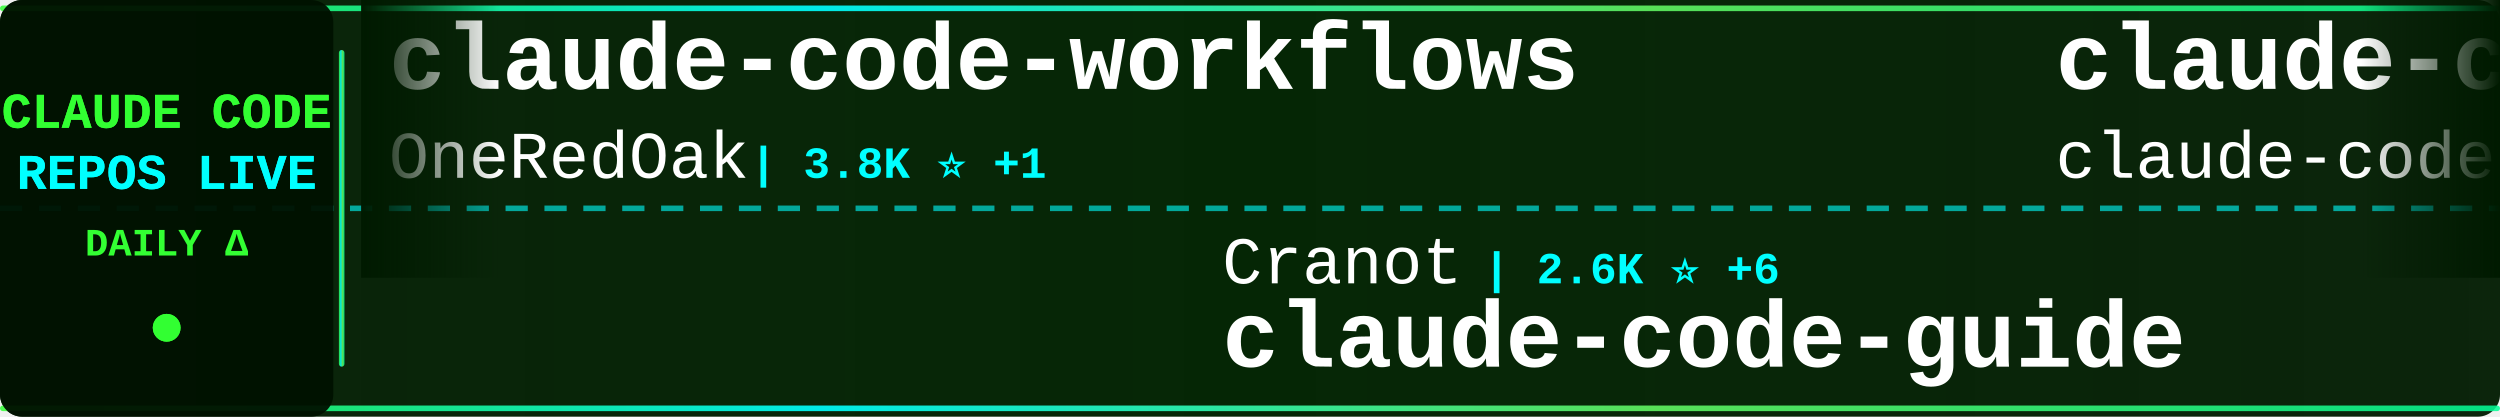
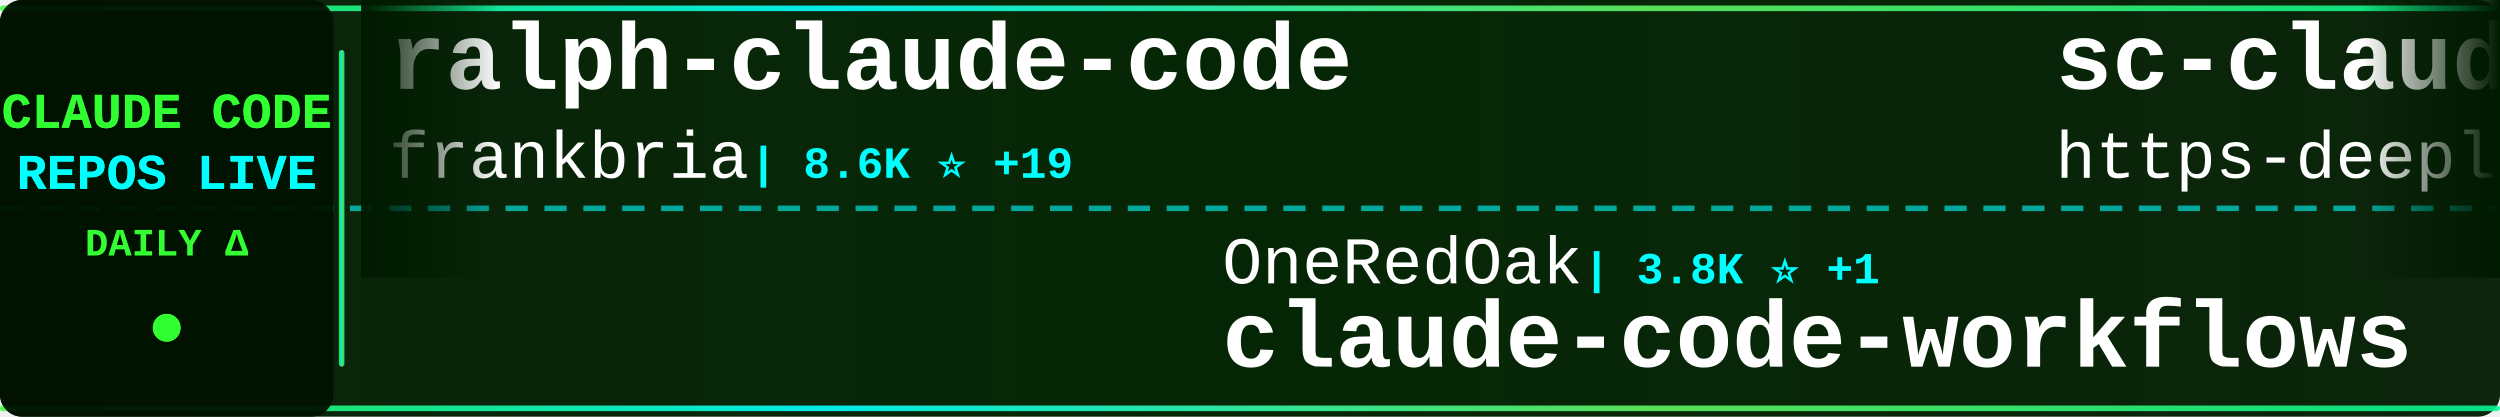
<svg xmlns="http://www.w3.org/2000/svg" width="900" height="150">
  <defs>
    <linearGradient id="tickerBg" x1="0%" y1="0%" x2="100%" y2="0%">
      <stop offset="0%" style="stop-color:#001a00;stop-opacity:0.95" />
      <stop offset="50%" style="stop-color:#002200;stop-opacity:0.98" />
      <stop offset="100%" style="stop-color:#001a00;stop-opacity:0.95" />
    </linearGradient>
    <linearGradient id="borderGrad" x1="0%" y1="0%" x2="100%" y2="0%">
      <stop offset="0%" style="stop-color:#33ff33;stop-opacity:0.85">
        <animate attributeName="stop-opacity" values="0.85;1;0.85" dur="2s" repeatCount="indefinite" />
      </stop>
      <stop offset="33%" style="stop-color:#00ffff;stop-opacity:0.9">
        <animate attributeName="stop-opacity" values="0.9;1;0.9" dur="2.2s" repeatCount="indefinite" />
      </stop>
      <stop offset="66%" style="stop-color:#66ff66;stop-opacity:0.85">
        <animate attributeName="stop-opacity" values="0.85;1;0.85" dur="1.8s" repeatCount="indefinite" />
      </stop>
      <stop offset="100%" style="stop-color:#00ff99;stop-opacity:0.85">
        <animate attributeName="stop-opacity" values="0.85;1;0.85" dur="2s" repeatCount="indefinite" />
      </stop>
    </linearGradient>
    <filter id="textGlow">
      <feGaussianBlur stdDeviation="0.1" result="coloredBlur" />
      <feMerge>
        <feMergeNode in="coloredBlur" />
        <feMergeNode in="SourceGraphic" />
      </feMerge>
    </filter>
    <filter id="metricGlow">
      <feGaussianBlur stdDeviation="0.2" result="coloredBlur" />
      <feMerge>
        <feMergeNode in="coloredBlur" />
        <feMergeNode in="SourceGraphic" />
      </feMerge>
    </filter>
    <linearGradient id="leftFade" x1="0%" y1="0%" x2="100%" y2="0%">
      <stop offset="0%" style="stop-color:#001a00;stop-opacity:1" />
      <stop offset="100%" style="stop-color:#001a00;stop-opacity:0" />
    </linearGradient>
    <linearGradient id="rightFade" x1="0%" y1="0%" x2="100%" y2="0%">
      <stop offset="0%" style="stop-color:#001a00;stop-opacity:0" />
      <stop offset="100%" style="stop-color:#001a00;stop-opacity:1" />
    </linearGradient>
  </defs>
  <rect width="900" height="150" fill="url(#tickerBg)" rx="8" />
  <rect x="0" y="2" width="900" height="2" fill="url(#borderGrad)" rx="1" />
  <rect x="0" y="146" width="900" height="2" fill="url(#borderGrad)" rx="1" />
  <line x1="0" y1="75" x2="900" y2="75" stroke="#00ffff" stroke-width="2" stroke-dasharray="8 6" opacity="0.6" />
  <rect x="0" y="0" width="120" height="150" fill="#001100" opacity="0.95" rx="8" />
  <text x="60" y="46" font-family="'Courier New', monospace" font-size="18" font-weight="bold" fill="#33ff33" text-anchor="middle" filter="url(#textGlow)">
    CLAUDE CODE
  </text>
  <text x="60" y="68" font-family="'Courier New', monospace" font-size="18" font-weight="bold" fill="#00ffff" text-anchor="middle" filter="url(#textGlow)">
    REPOS LIVE
  </text>
  <text x="60" y="92" font-family="'Courier New', monospace" font-size="14" font-weight="bold" fill="#33ff33" text-anchor="middle">
    DAILY Δ
  </text>
  <circle cx="60" cy="118" r="5" fill="#33ff33" filter="url(#metricGlow)">
    <animate attributeName="r" values="4;6;4" dur="1.5s" repeatCount="indefinite" />
    <animate attributeName="opacity" values="0.6;1;0.6" dur="1.5s" repeatCount="indefinite" />
  </circle>
  <rect x="122" y="18" width="2" height="114" fill="url(#borderGrad)" rx="1" />
  <clipPath id="tickerClip">
    <rect x="130" y="0" width="770" height="150" />
  </clipPath>
  <g clip-path="url(#tickerClip)">
    <g id="tickerItems">
      <animateTransform attributeName="transform" attributeType="XML" type="translate" from="0 0" to="-3000 0" dur="54s" repeatCount="indefinite" />
      <g transform="translate(0, 0)">
-         <text x="140" y="32" font-family="'Courier New', monospace" font-size="34" font-weight="bold" fill="#ffffff">claude-code-workflows</text>
-         <text x="140" y="64" font-family="'Courier New', monospace" font-size="24" font-weight="normal" fill="#ffffff" opacity="1.0">OneRedOak</text>
-         <text x="270" y="64" font-family="'Courier New', monospace" font-size="16" font-weight="bold" fill="#00ffff"> | 3.8K ⭐ +1</text>
+         <text x="140" y="32" font-family="'Courier New', monospace" font-size="34" font-weight="bold" fill="#ffffff">ralph-claude-code</text>
+         <text x="140" y="64" font-family="'Courier New', monospace" font-size="24" font-weight="normal" fill="#ffffff" opacity="1.0">frankbria</text>
+         <text x="270" y="64" font-family="'Courier New', monospace" font-size="16" font-weight="bold" fill="#00ffff"> | 8.6K ⭐ +19</text>
      </g>
      <g transform="translate(300, 0)">
-         <text x="140" y="102" font-family="'Courier New', monospace" font-size="24" font-weight="normal" fill="#ffffff" opacity="1.0">Cranot</text>
-         <text x="234" y="102" font-family="'Courier New', monospace" font-size="16" font-weight="bold" fill="#00ffff"> | 2.6K ⭐ +6</text>
-         <text x="140" y="132" font-family="'Courier New', monospace" font-size="34" font-weight="bold" fill="#ffffff">claude-code-guide</text>
+         <text x="140" y="102" font-family="'Courier New', monospace" font-size="24" font-weight="normal" fill="#ffffff" opacity="1.0">OneRedOak</text>
+         <text x="270" y="102" font-family="'Courier New', monospace" font-size="16" font-weight="bold" fill="#00ffff"> | 3.8K ⭐ +1</text>
+         <text x="140" y="132" font-family="'Courier New', monospace" font-size="34" font-weight="bold" fill="#ffffff">claude-code-workflows</text>
      </g>
      <g transform="translate(600, 0)">
-         <text x="140" y="32" font-family="'Courier New', monospace" font-size="34" font-weight="bold" fill="#ffffff">claude-code</text>
-         <text x="140" y="64" font-family="'Courier New', monospace" font-size="24" font-weight="normal" fill="#ffffff" opacity="1.0">claude-code-best</text>
-         <text x="354" y="64" font-family="'Courier New', monospace" font-size="16" font-weight="bold" fill="#00ffff"> | 15.5K ⭐ +109</text>
+         <text x="140" y="32" font-family="'Courier New', monospace" font-size="34" font-weight="bold" fill="#ffffff">sc-claude-code-files</text>
+         <text x="140" y="64" font-family="'Courier New', monospace" font-size="24" font-weight="normal" fill="#ffffff" opacity="1.0">https-deeplearning-ai</text>
+         <text x="414" y="64" font-family="'Courier New', monospace" font-size="16" font-weight="bold" fill="#00ffff"> | 483 ⭐ +1</text>
      </g>
      <g transform="translate(900, 0)">
-         <text x="140" y="102" font-family="'Courier New', monospace" font-size="24" font-weight="normal" fill="#ffffff" opacity="1.0">guanshan</text>
-         <text x="258" y="102" font-family="'Courier New', monospace" font-size="16" font-weight="bold" fill="#00ffff"> | 54 ⭐</text>
-         <text x="140" y="132" font-family="'Courier New', monospace" font-size="34" font-weight="bold" fill="#ffffff">ClaudeCode</text>
+         <text x="140" y="102" font-family="'Courier New', monospace" font-size="24" font-weight="normal" fill="#ffffff" opacity="1.0">oboard</text>
+         <text x="234" y="102" font-family="'Courier New', monospace" font-size="16" font-weight="bold" fill="#00ffff"> | 2.9K ⭐ +9</text>
+         <text x="140" y="132" font-family="'Courier New', monospace" font-size="34" font-weight="bold" fill="#ffffff">claude-code-rev</text>
      </g>
      <g transform="translate(1200, 0)">
-         <text x="140" y="32" font-family="'Courier New', monospace" font-size="34" font-weight="bold" fill="#ffffff">claude-task-master</text>
-         <text x="140" y="64" font-family="'Courier New', monospace" font-size="24" font-weight="normal" fill="#ffffff" opacity="1.0">eyaltoledano</text>
-         <text x="306" y="64" font-family="'Courier New', monospace" font-size="16" font-weight="bold" fill="#00ffff"> | 26.5K ⭐ +13</text>
+         <text x="140" y="32" font-family="'Courier New', monospace" font-size="34" font-weight="bold" fill="#ffffff">claude-code-cli</text>
+         <text x="140" y="64" font-family="'Courier New', monospace" font-size="24" font-weight="normal" fill="#ffffff" opacity="1.0">huangserva</text>
+         <text x="282" y="64" font-family="'Courier New', monospace" font-size="16" font-weight="bold" fill="#00ffff"> | 550 ⭐ +1</text>
      </g>
      <g transform="translate(1500, 0)">
-         <text x="140" y="102" font-family="'Courier New', monospace" font-size="24" font-weight="normal" fill="#ffffff" opacity="1.0">davila7</text>
-         <text x="246" y="102" font-family="'Courier New', monospace" font-size="16" font-weight="bold" fill="#00ffff"> | 24.5K ⭐ +40</text>
-         <text x="140" y="132" font-family="'Courier New', monospace" font-size="34" font-weight="bold" fill="#ffffff">claude-code-templates</text>
+         <text x="140" y="102" font-family="'Courier New', monospace" font-size="24" font-weight="normal" fill="#ffffff" opacity="1.0">VoltAgent</text>
+         <text x="270" y="102" font-family="'Courier New', monospace" font-size="16" font-weight="bold" fill="#00ffff"> | 17.1K ⭐ +98</text>
+         <text x="140" y="132" font-family="'Courier New', monospace" font-size="34" font-weight="bold" fill="#ffffff">awesome-claude-code-suba...</text>
      </g>
      <g transform="translate(1800, 0)">
        <text x="140" y="32" font-family="'Courier New', monospace" font-size="34" font-weight="bold" fill="#ffffff">claude-code</text>
-         <text x="140" y="64" font-family="'Courier New', monospace" font-size="24" font-weight="normal" fill="#ffffff" opacity="1.0">mehmoodosman</text>
-         <text x="306" y="64" font-family="'Courier New', monospace" font-size="16" font-weight="bold" fill="#00ffff"> | 163 ⭐ +1</text>
+         <text x="140" y="64" font-family="'Courier New', monospace" font-size="24" font-weight="normal" fill="#ffffff" opacity="1.0">codeaashu</text>
+         <text x="270" y="64" font-family="'Courier New', monospace" font-size="16" font-weight="bold" fill="#00ffff"> | 2.0K ⭐ +25</text>
      </g>
      <g transform="translate(2100, 0)">
-         <text x="140" y="102" font-family="'Courier New', monospace" font-size="24" font-weight="normal" fill="#ffffff" opacity="1.0">pengchengneo</text>
-         <text x="306" y="102" font-family="'Courier New', monospace" font-size="16" font-weight="bold" fill="#00ffff"> | 1.2K ⭐ +12</text>
-         <text x="140" y="132" font-family="'Courier New', monospace" font-size="34" font-weight="bold" fill="#ffffff">Claude-Code</text>
+         <text x="140" y="102" font-family="'Courier New', monospace" font-size="24" font-weight="normal" fill="#ffffff" opacity="1.0">AICoderTudou</text>
+         <text x="306" y="102" font-family="'Courier New', monospace" font-size="16" font-weight="bold" fill="#00ffff"> | 473 ⭐ +6</text>
+         <text x="140" y="132" font-family="'Courier New', monospace" font-size="34" font-weight="bold" fill="#ffffff">claude-code-tudou</text>
      </g>
      <g transform="translate(2400, 0)">
-         <text x="140" y="32" font-family="'Courier New', monospace" font-size="34" font-weight="bold" fill="#ffffff">claude-code-sourcemap</text>
-         <text x="140" y="64" font-family="'Courier New', monospace" font-size="24" font-weight="normal" fill="#ffffff" opacity="1.0">ChinaSiro</text>
-         <text x="270" y="64" font-family="'Courier New', monospace" font-size="16" font-weight="bold" fill="#00ffff"> | 8.8K ⭐ +21</text>
+         <text x="140" y="32" font-family="'Courier New', monospace" font-size="34" font-weight="bold" fill="#ffffff">Open-ClaudeCode</text>
+         <text x="140" y="64" font-family="'Courier New', monospace" font-size="24" font-weight="normal" fill="#ffffff" opacity="1.0">LING71671</text>
+         <text x="270" y="64" font-family="'Courier New', monospace" font-size="16" font-weight="bold" fill="#00ffff"> | 729 ⭐ +6</text>
      </g>
      <g transform="translate(2700, 0)">
-         <text x="140" y="102" font-family="'Courier New', monospace" font-size="24" font-weight="normal" fill="#ffffff" opacity="1.0">zstmfhy</text>
-         <text x="246" y="102" font-family="'Courier New', monospace" font-size="16" font-weight="bold" fill="#00ffff"> | 191 ⭐</text>
-         <text x="140" y="132" font-family="'Courier New', monospace" font-size="34" font-weight="bold" fill="#ffffff">Claude-code</text>
+         <text x="140" y="102" font-family="'Courier New', monospace" font-size="24" font-weight="normal" fill="#ffffff" opacity="1.0">AprilNEA</text>
+         <text x="258" y="102" font-family="'Courier New', monospace" font-size="16" font-weight="bold" fill="#00ffff"> | 370 ⭐</text>
+         <text x="140" y="132" font-family="'Courier New', monospace" font-size="34" font-weight="bold" fill="#ffffff">claude-code-source</text>
      </g>
      <g transform="translate(3000, 0)">
-         <text x="140" y="32" font-family="'Courier New', monospace" font-size="34" font-weight="bold" fill="#ffffff">claude-code-workflows</text>
-         <text x="140" y="64" font-family="'Courier New', monospace" font-size="24" font-weight="normal" fill="#ffffff" opacity="1.0">OneRedOak</text>
-         <text x="270" y="64" font-family="'Courier New', monospace" font-size="16" font-weight="bold" fill="#00ffff"> | 3.8K ⭐ +1</text>
+         <text x="140" y="32" font-family="'Courier New', monospace" font-size="34" font-weight="bold" fill="#ffffff">ralph-claude-code</text>
+         <text x="140" y="64" font-family="'Courier New', monospace" font-size="24" font-weight="normal" fill="#ffffff" opacity="1.0">frankbria</text>
+         <text x="270" y="64" font-family="'Courier New', monospace" font-size="16" font-weight="bold" fill="#00ffff"> | 8.6K ⭐ +19</text>
      </g>
      <g transform="translate(3300, 0)">
-         <text x="140" y="102" font-family="'Courier New', monospace" font-size="24" font-weight="normal" fill="#ffffff" opacity="1.0">Cranot</text>
-         <text x="234" y="102" font-family="'Courier New', monospace" font-size="16" font-weight="bold" fill="#00ffff"> | 2.6K ⭐ +6</text>
-         <text x="140" y="132" font-family="'Courier New', monospace" font-size="34" font-weight="bold" fill="#ffffff">claude-code-guide</text>
+         <text x="140" y="102" font-family="'Courier New', monospace" font-size="24" font-weight="normal" fill="#ffffff" opacity="1.0">OneRedOak</text>
+         <text x="270" y="102" font-family="'Courier New', monospace" font-size="16" font-weight="bold" fill="#00ffff"> | 3.8K ⭐ +1</text>
+         <text x="140" y="132" font-family="'Courier New', monospace" font-size="34" font-weight="bold" fill="#ffffff">claude-code-workflows</text>
      </g>
      <g transform="translate(3600, 0)">
-         <text x="140" y="32" font-family="'Courier New', monospace" font-size="34" font-weight="bold" fill="#ffffff">claude-code</text>
-         <text x="140" y="64" font-family="'Courier New', monospace" font-size="24" font-weight="normal" fill="#ffffff" opacity="1.0">claude-code-best</text>
-         <text x="354" y="64" font-family="'Courier New', monospace" font-size="16" font-weight="bold" fill="#00ffff"> | 15.5K ⭐ +109</text>
+         <text x="140" y="32" font-family="'Courier New', monospace" font-size="34" font-weight="bold" fill="#ffffff">sc-claude-code-files</text>
+         <text x="140" y="64" font-family="'Courier New', monospace" font-size="24" font-weight="normal" fill="#ffffff" opacity="1.0">https-deeplearning-ai</text>
+         <text x="414" y="64" font-family="'Courier New', monospace" font-size="16" font-weight="bold" fill="#00ffff"> | 483 ⭐ +1</text>
      </g>
      <g transform="translate(3900, 0)">
-         <text x="140" y="102" font-family="'Courier New', monospace" font-size="24" font-weight="normal" fill="#ffffff" opacity="1.0">guanshan</text>
-         <text x="258" y="102" font-family="'Courier New', monospace" font-size="16" font-weight="bold" fill="#00ffff"> | 54 ⭐</text>
-         <text x="140" y="132" font-family="'Courier New', monospace" font-size="34" font-weight="bold" fill="#ffffff">ClaudeCode</text>
+         <text x="140" y="102" font-family="'Courier New', monospace" font-size="24" font-weight="normal" fill="#ffffff" opacity="1.0">oboard</text>
+         <text x="234" y="102" font-family="'Courier New', monospace" font-size="16" font-weight="bold" fill="#00ffff"> | 2.9K ⭐ +9</text>
+         <text x="140" y="132" font-family="'Courier New', monospace" font-size="34" font-weight="bold" fill="#ffffff">claude-code-rev</text>
      </g>
    </g>
  </g>
  <rect x="130" y="0" width="50" height="100" fill="url(#leftFade)" />
  <rect x="850" y="0" width="50" height="100" fill="url(#rightFade)" />
</svg>
